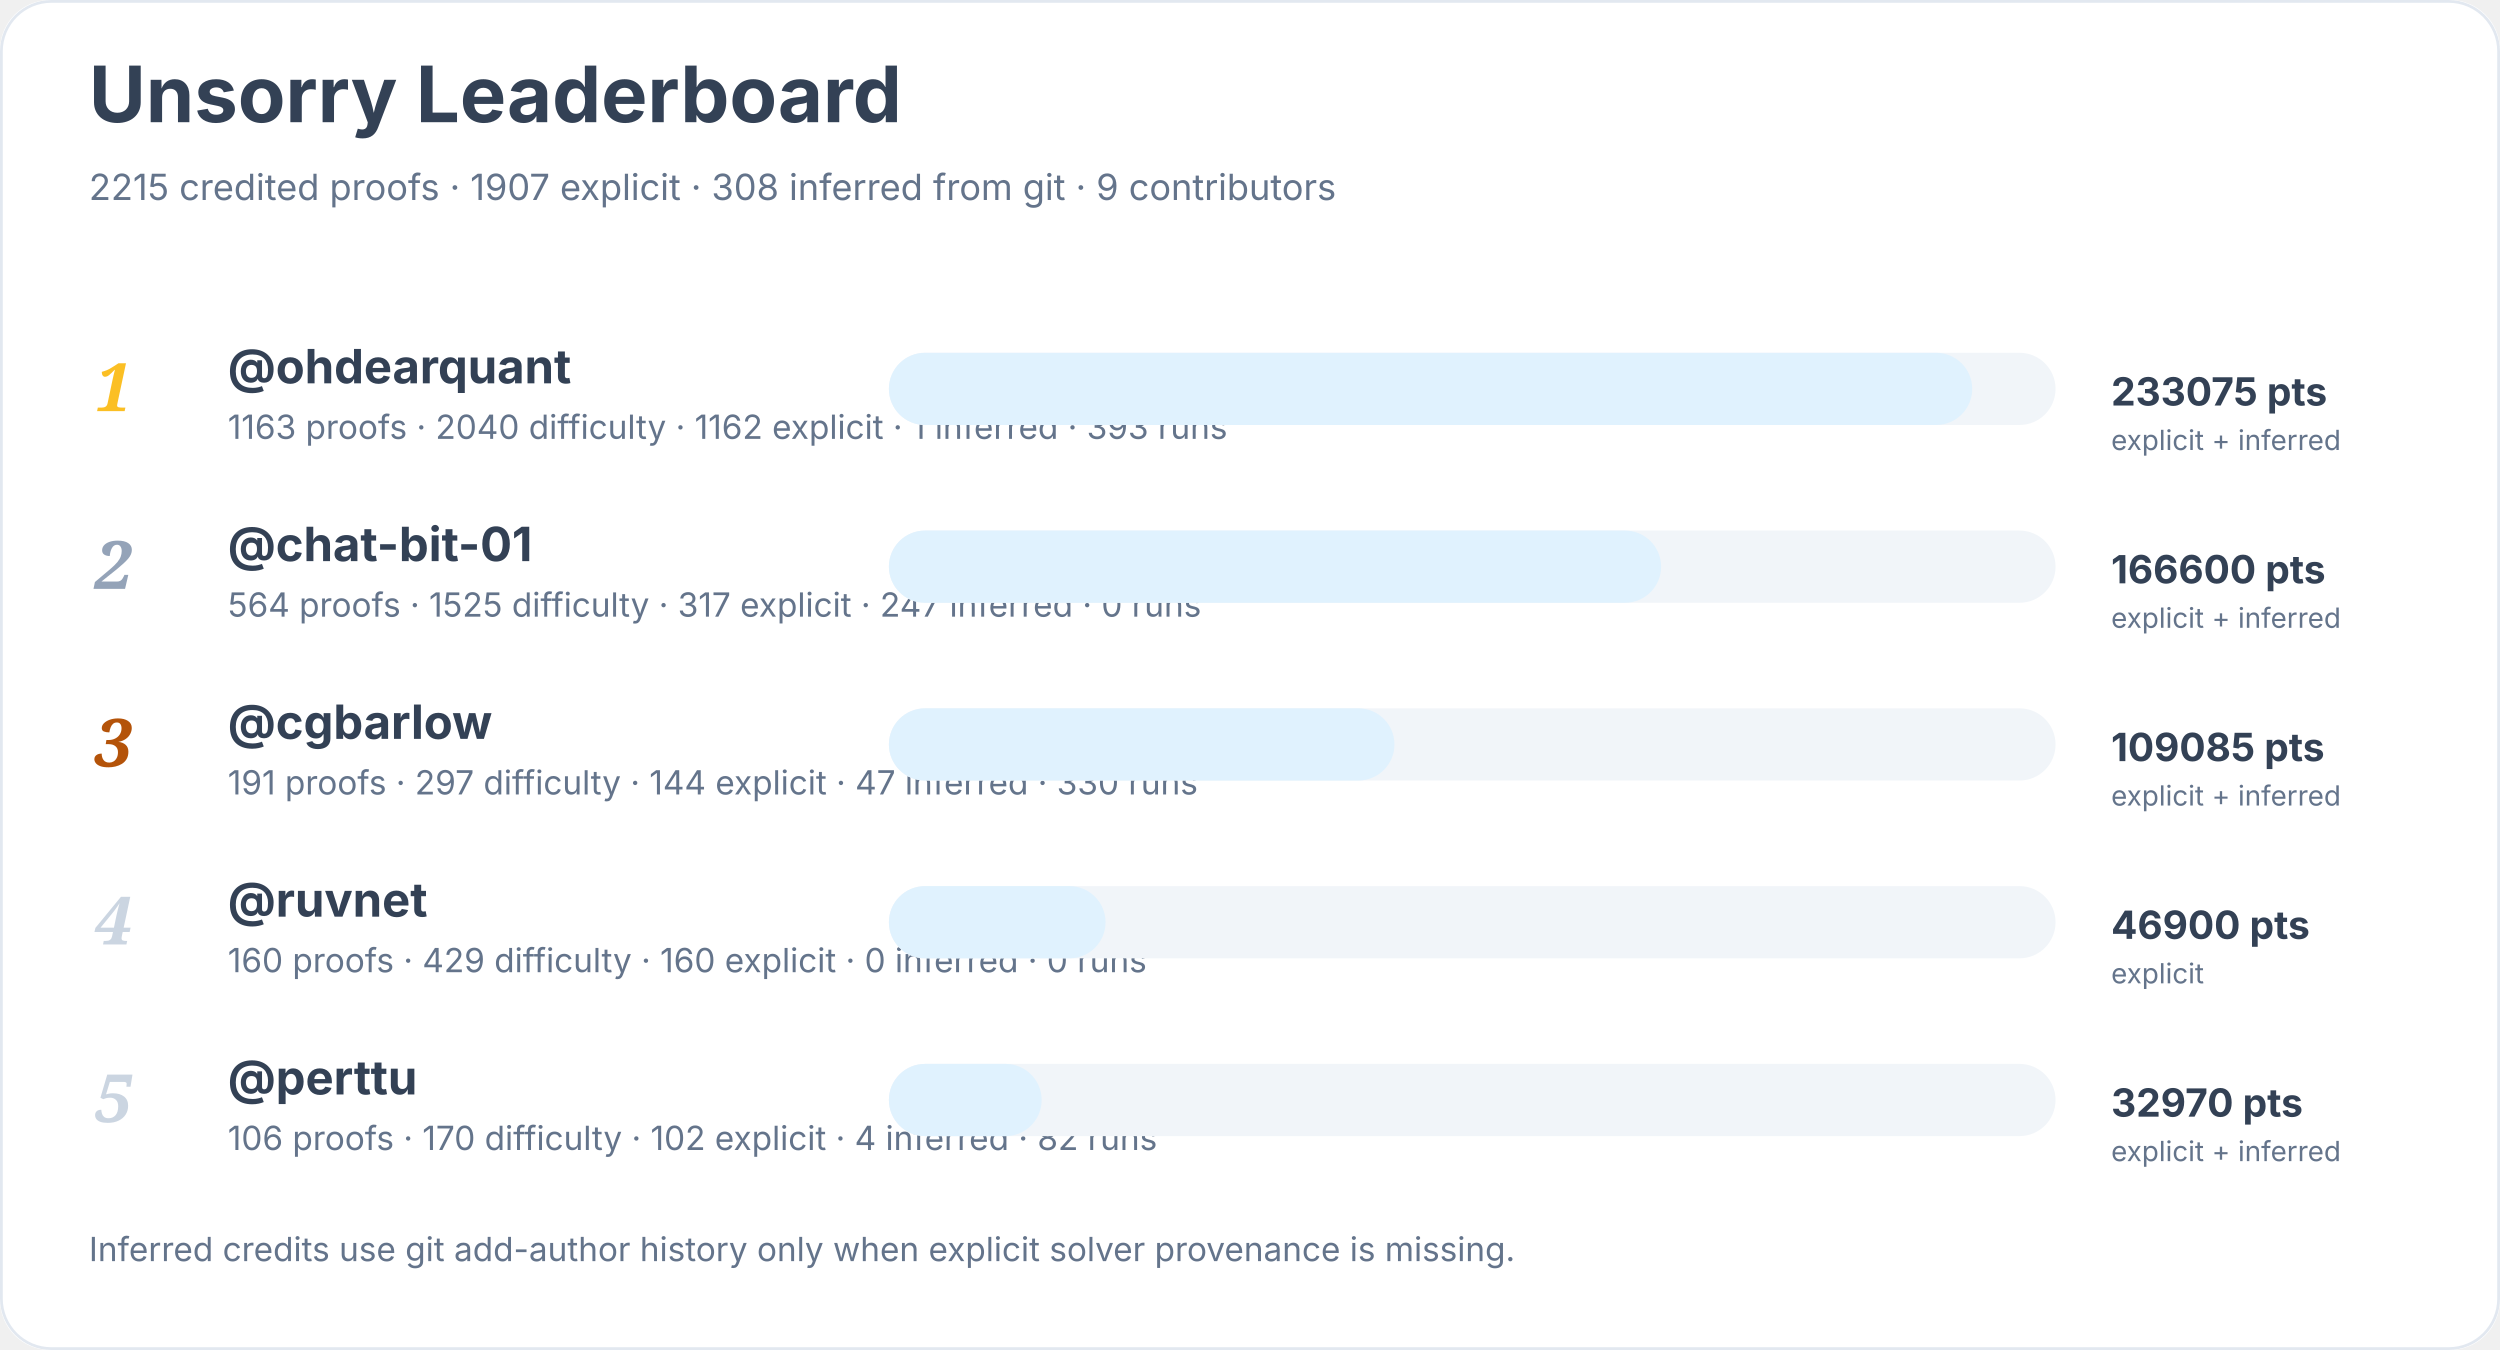
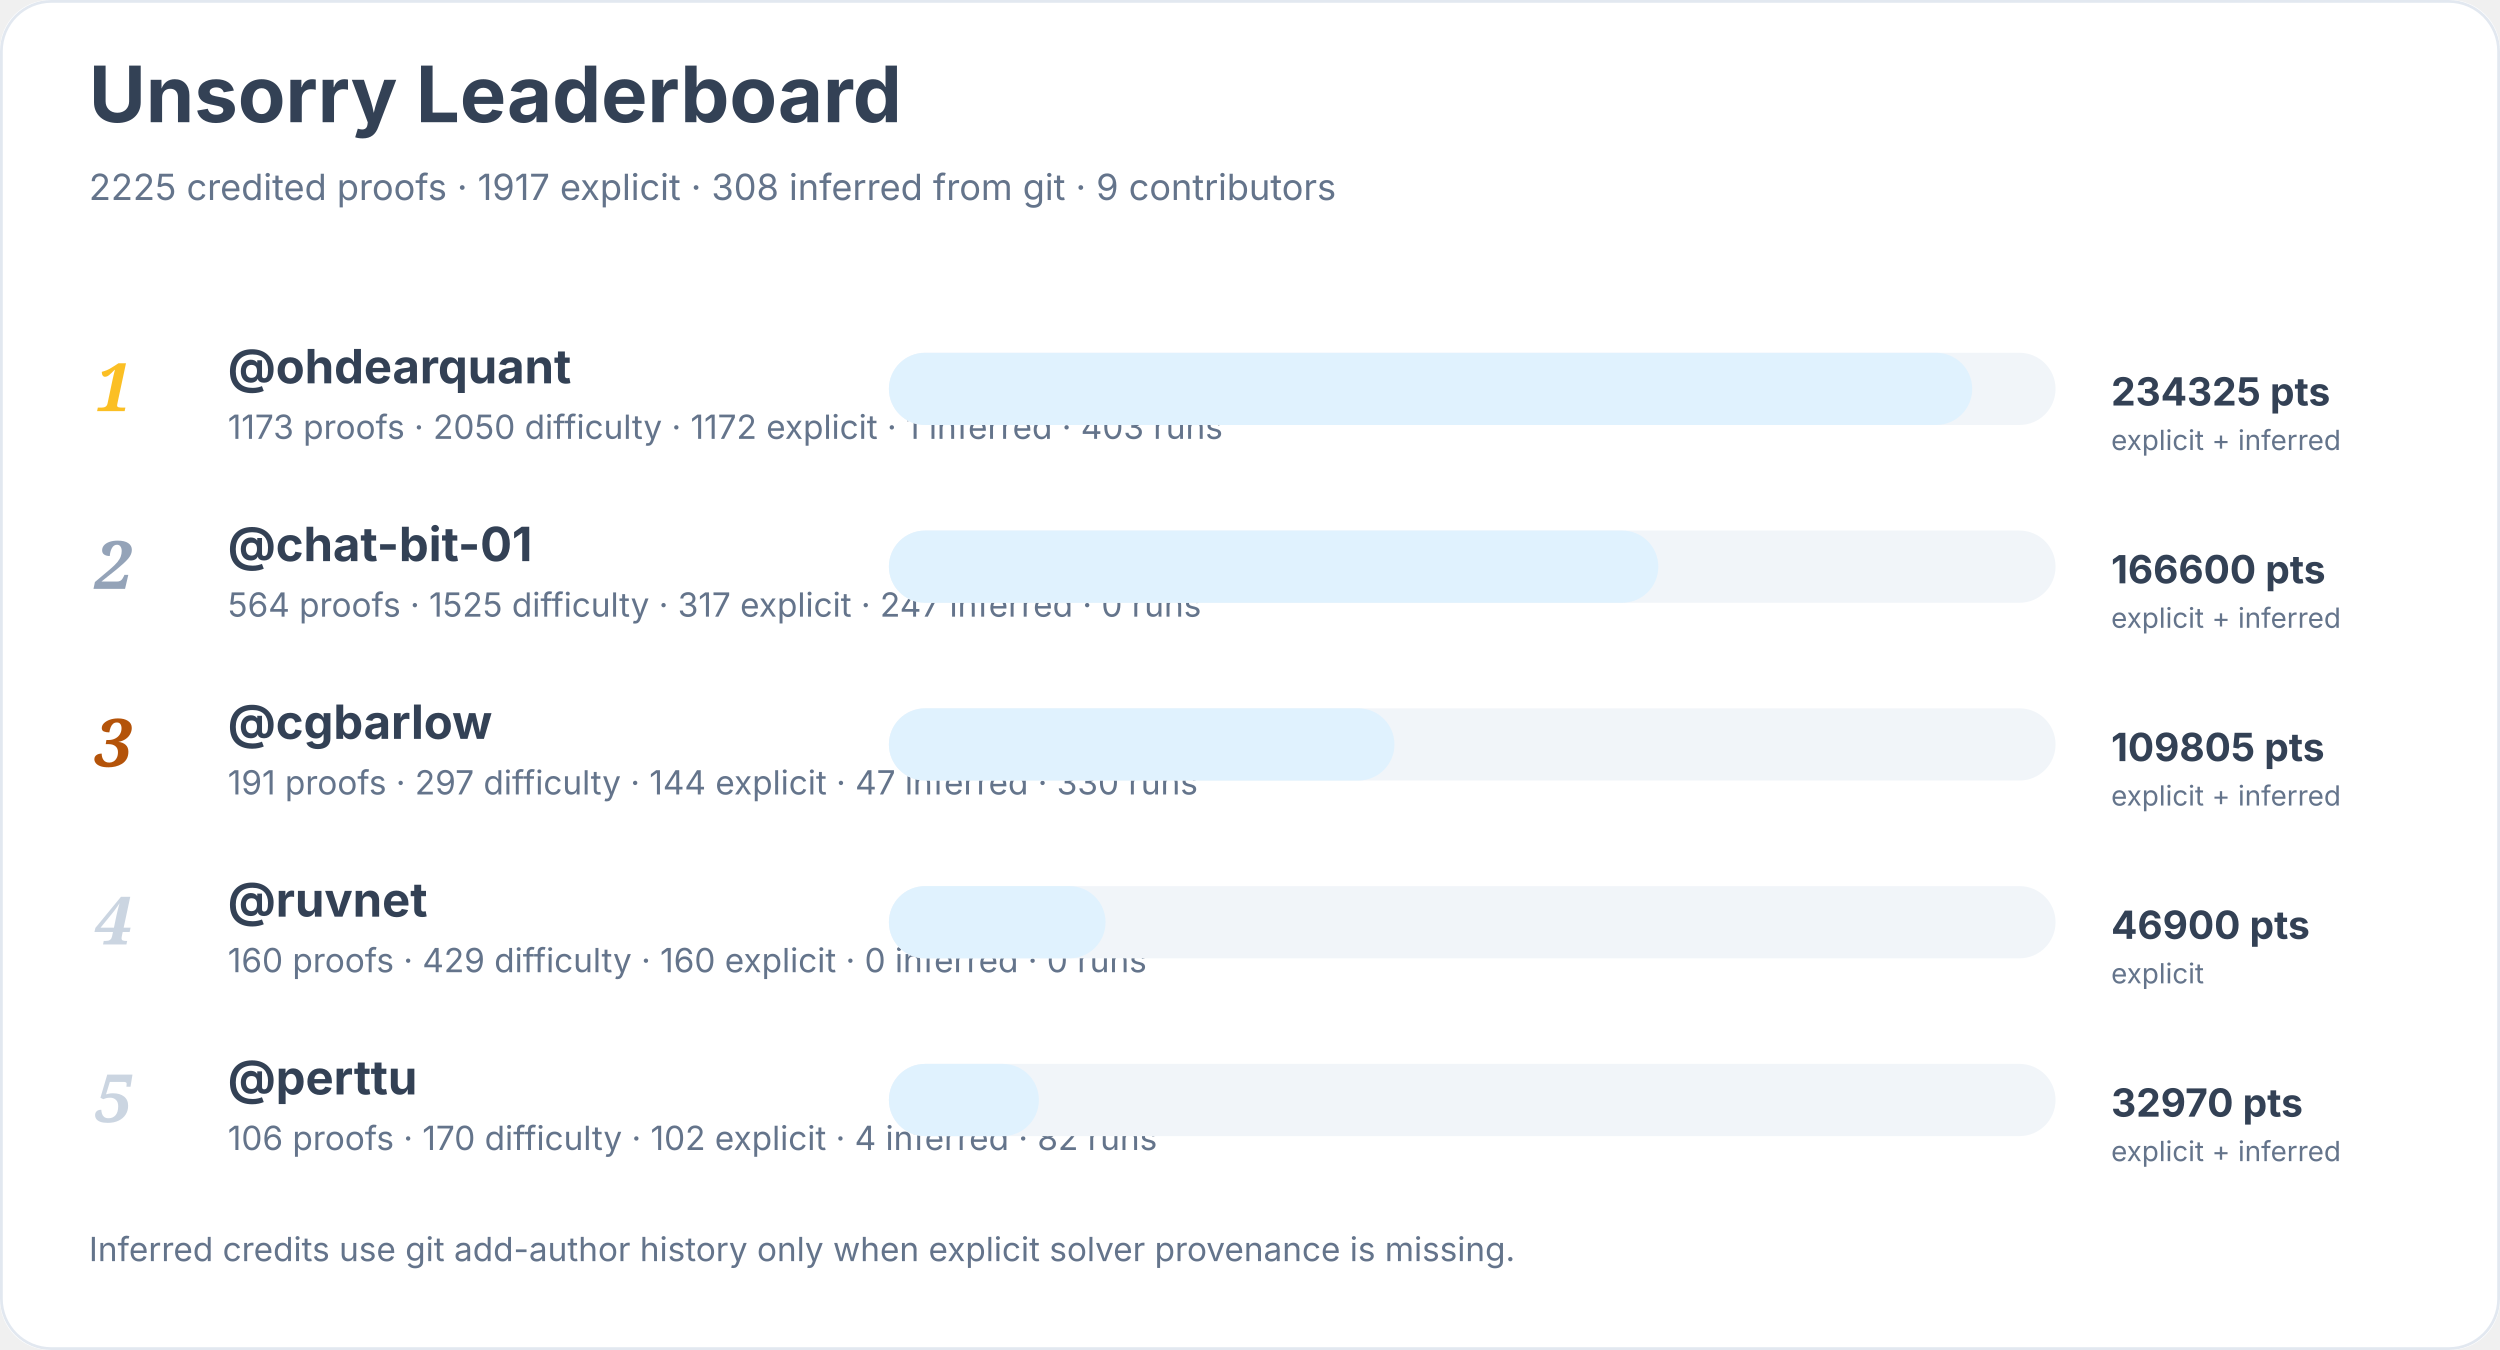
<svg xmlns="http://www.w3.org/2000/svg" width="900" height="486" viewBox="0 0 900 486" role="img" aria-labelledby="title desc">
  <rect width="900" height="100%" rx="18" fill="#ffffff" />
  <rect x="0.5" y="0.5" width="899" height="485" rx="18" fill="none" stroke="#e2e8f0" />
  <text x="32" y="44" font-family="Inter, system-ui, sans-serif" font-size="28" font-weight="700" fill="#334155">Unsorry Leaderboard</text>
-   <text x="32" y="72" font-family="Inter, system-ui, sans-serif" font-size="13" fill="#64748b">2215 credited proofs · 1907 explicit · 308 inferred from git · 9 contributors</text>
+   <text x="32" y="72" font-family="Inter, system-ui, sans-serif" font-size="13" fill="#64748b">2225 credited proofs · 1917 explicit · 308 inferred from git · 9 contributors</text>
  <text x="34" y="148" font-family="Georgia, serif" font-size="24" font-style="italic" font-weight="700" fill="#fbbf24">1</text>
  <a href="https://github.com/ohdearquant">
    <text x="82" y="138" font-family="Inter, system-ui, sans-serif" font-size="17" font-weight="650" fill="#334155">@ohdearquant</text>
  </a>
-   <text x="82" y="158" font-family="Inter, system-ui, sans-serif" font-size="12" fill="#64748b">1163 proofs · 2040 difficulty · 1162 explicit · 1 inferred · 393 runs</text>
+   <text x="82" y="158" font-family="Inter, system-ui, sans-serif" font-size="12" fill="#64748b">1173 proofs · 2050 difficulty · 1172 explicit · 1 inferred · 403 runs</text>
  <rect x="320" y="127" width="420" height="26" rx="13" fill="#f1f5f9" />
  <rect x="320" y="127" width="390" height="26" rx="13" fill="#e0f2fe" />
-   <text x="760" y="146" font-family="Inter, system-ui, sans-serif" font-size="14" font-weight="700" fill="#334155">233075 pts</text>
+   <text x="760" y="146" font-family="Inter, system-ui, sans-serif" font-size="14" font-weight="700" fill="#334155">234325 pts</text>
  <text x="760" y="162" font-family="Inter, system-ui, sans-serif" font-size="10" fill="#64748b">explicit + inferred</text>
  <text x="34" y="212" font-family="Georgia, serif" font-size="24" font-style="italic" font-weight="700" fill="#94a3b8">2</text>
  <a href="https://github.com/chat-bit-01">
    <text x="82" y="202" font-family="Inter, system-ui, sans-serif" font-size="17" font-weight="650" fill="#334155">@chat-bit-01</text>
  </a>
  <text x="82" y="222" font-family="Inter, system-ui, sans-serif" font-size="12" fill="#64748b">564 proofs · 1525 difficulty · 317 explicit · 247 inferred · 0 runs</text>
  <rect x="320" y="191" width="420" height="26" rx="13" fill="#f1f5f9" />
-   <rect x="320" y="191" width="278" height="26" rx="13" fill="#e0f2fe" />
+   <rect x="320" y="191" width="277" height="26" rx="13" fill="#e0f2fe" />
  <text x="760" y="210" font-family="Inter, system-ui, sans-serif" font-size="14" font-weight="700" fill="#334155">166600 pts</text>
  <text x="760" y="226" font-family="Inter, system-ui, sans-serif" font-size="10" fill="#64748b">explicit + inferred</text>
  <text x="34" y="276" font-family="Georgia, serif" font-size="24" font-style="italic" font-weight="700" fill="#b45309">3</text>
  <a href="https://github.com/cgbarlow">
    <text x="82" y="266" font-family="Inter, system-ui, sans-serif" font-size="17" font-weight="650" fill="#334155">@cgbarlow</text>
  </a>
  <text x="82" y="286" font-family="Inter, system-ui, sans-serif" font-size="12" fill="#64748b">191 proofs · 297 difficulty · 144 explicit · 47 inferred · 330 runs</text>
  <rect x="320" y="255" width="420" height="26" rx="13" fill="#f1f5f9" />
  <rect x="320" y="255" width="182" height="26" rx="13" fill="#e0f2fe" />
-   <text x="760" y="274" font-family="Inter, system-ui, sans-serif" font-size="14" font-weight="700" fill="#334155">109085 pts</text>
+   <text x="760" y="274" font-family="Inter, system-ui, sans-serif" font-size="14" font-weight="700" fill="#334155">109805 pts</text>
  <text x="760" y="290" font-family="Inter, system-ui, sans-serif" font-size="10" fill="#64748b">explicit + inferred</text>
  <text x="34" y="340" font-family="Georgia, serif" font-size="24" font-style="italic" font-weight="700" fill="#cbd5e1">4</text>
  <a href="https://github.com/ruvnet">
    <text x="82" y="330" font-family="Inter, system-ui, sans-serif" font-size="17" font-weight="650" fill="#334155">@ruvnet</text>
  </a>
  <text x="82" y="350" font-family="Inter, system-ui, sans-serif" font-size="12" fill="#64748b">160 proofs · 429 difficulty · 160 explicit · 0 inferred · 0 runs</text>
  <rect x="320" y="319" width="420" height="26" rx="13" fill="#f1f5f9" />
  <rect x="320" y="319" width="78" height="26" rx="13" fill="#e0f2fe" />
  <text x="760" y="338" font-family="Inter, system-ui, sans-serif" font-size="14" font-weight="700" fill="#334155">46900 pts</text>
  <text x="760" y="354" font-family="Inter, system-ui, sans-serif" font-size="10" fill="#64748b">explicit</text>
  <text x="34" y="404" font-family="Georgia, serif" font-size="24" font-style="italic" font-weight="700" fill="#cbd5e1">5</text>
  <a href="https://github.com/perttu">
    <text x="82" y="394" font-family="Inter, system-ui, sans-serif" font-size="17" font-weight="650" fill="#334155">@perttu</text>
  </a>
  <text x="82" y="414" font-family="Inter, system-ui, sans-serif" font-size="12" fill="#64748b">106 proofs · 170 difficulty · 102 explicit · 4 inferred · 82 runs</text>
  <rect x="320" y="383" width="420" height="26" rx="13" fill="#f1f5f9" />
-   <rect x="320" y="383" width="55" height="26" rx="13" fill="#e0f2fe" />
+   <rect x="320" y="383" width="54" height="26" rx="13" fill="#e0f2fe" />
  <text x="760" y="402" font-family="Inter, system-ui, sans-serif" font-size="14" font-weight="700" fill="#334155">32970 pts</text>
  <text x="760" y="418" font-family="Inter, system-ui, sans-serif" font-size="10" fill="#64748b">explicit + inferred</text>
  <text x="32" y="454" font-family="Inter, system-ui, sans-serif" font-size="12" fill="#64748b">Inferred credits use git add-author history only when explicit solver provenance is missing.</text>
</svg>
